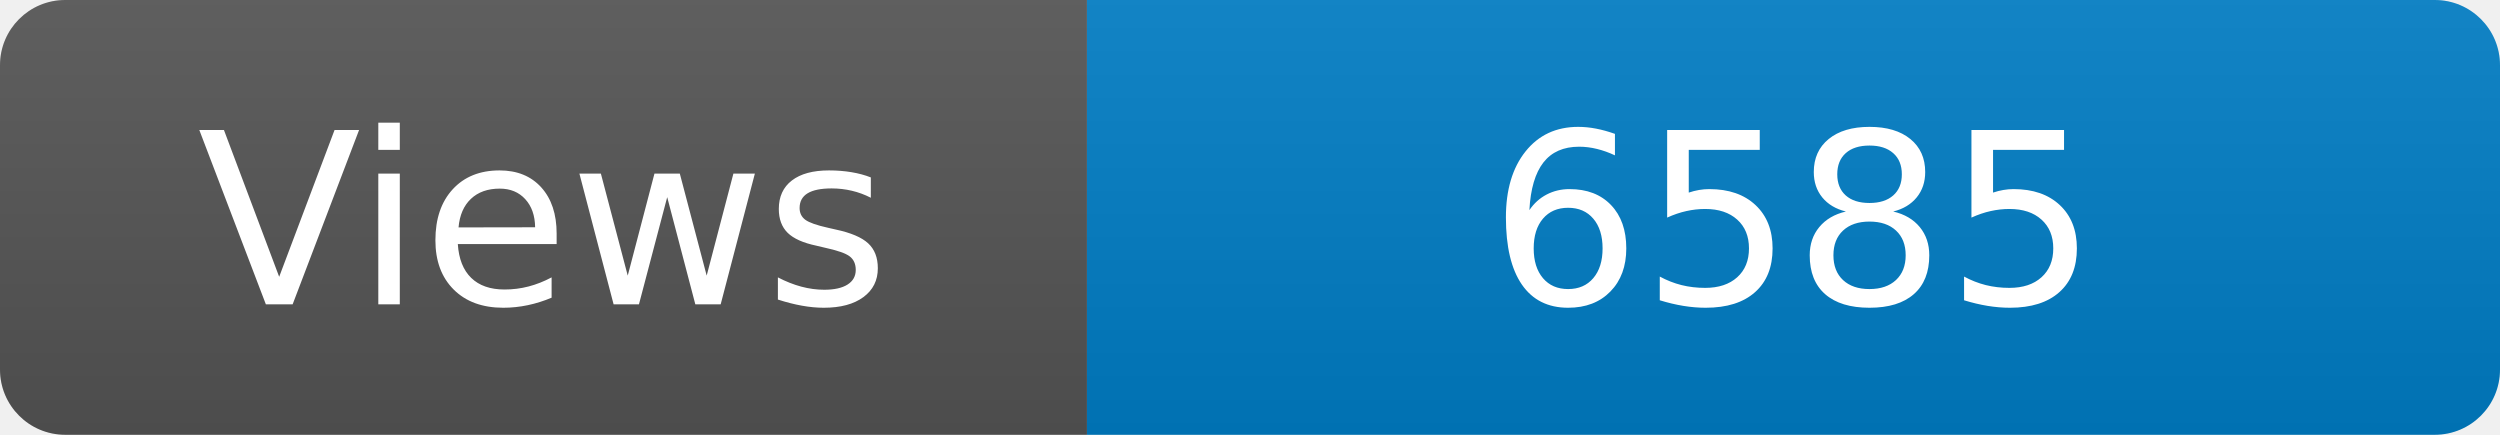
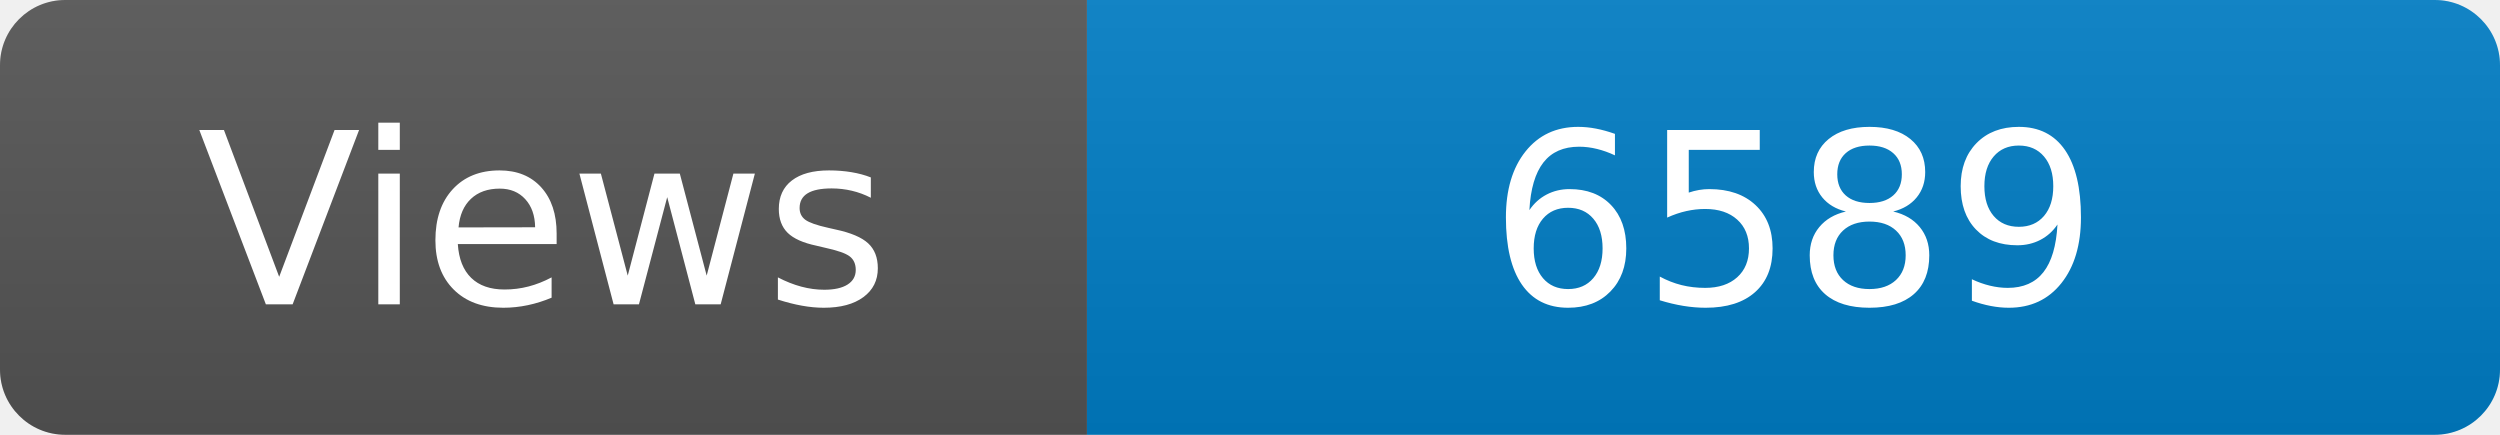
<svg xmlns="http://www.w3.org/2000/svg" width="115" height="20" role="img" aria-label="Maintained?: yes">
  <linearGradient id="s" x2="0" y2="100%">
    <stop offset="0" stop-color="#bbb" stop-opacity=".1" />
    <stop offset="1" stop-opacity=".1" />
  </linearGradient>
  <clipPath id="r">
    <rect width="115" height="20" rx="3" fill="#fff" />
  </clipPath>
  <g clip-path="url(#r)">
    <rect width="50" height="20" fill="#555" />
    <rect x="50" width="160" height="20" fill="#007ec6" />
    <rect width="115" height="20" fill="url(#s)" />
  </g>
  <g fill="#fff" text-anchor="middle" font-family="Verdana,Geneva,DejaVu Sans,sans-serif" font-size="110">
    <text x="250" y="140" transform="scale(.1)" fill="#fff">Views</text>
-     <text x="825" y="140" transform="scale(.1)" fill="#fff">6585</text>
+     <text x="825" y="140" transform="scale(.1)" fill="#fff">6589</text>
  </g>
</svg>
